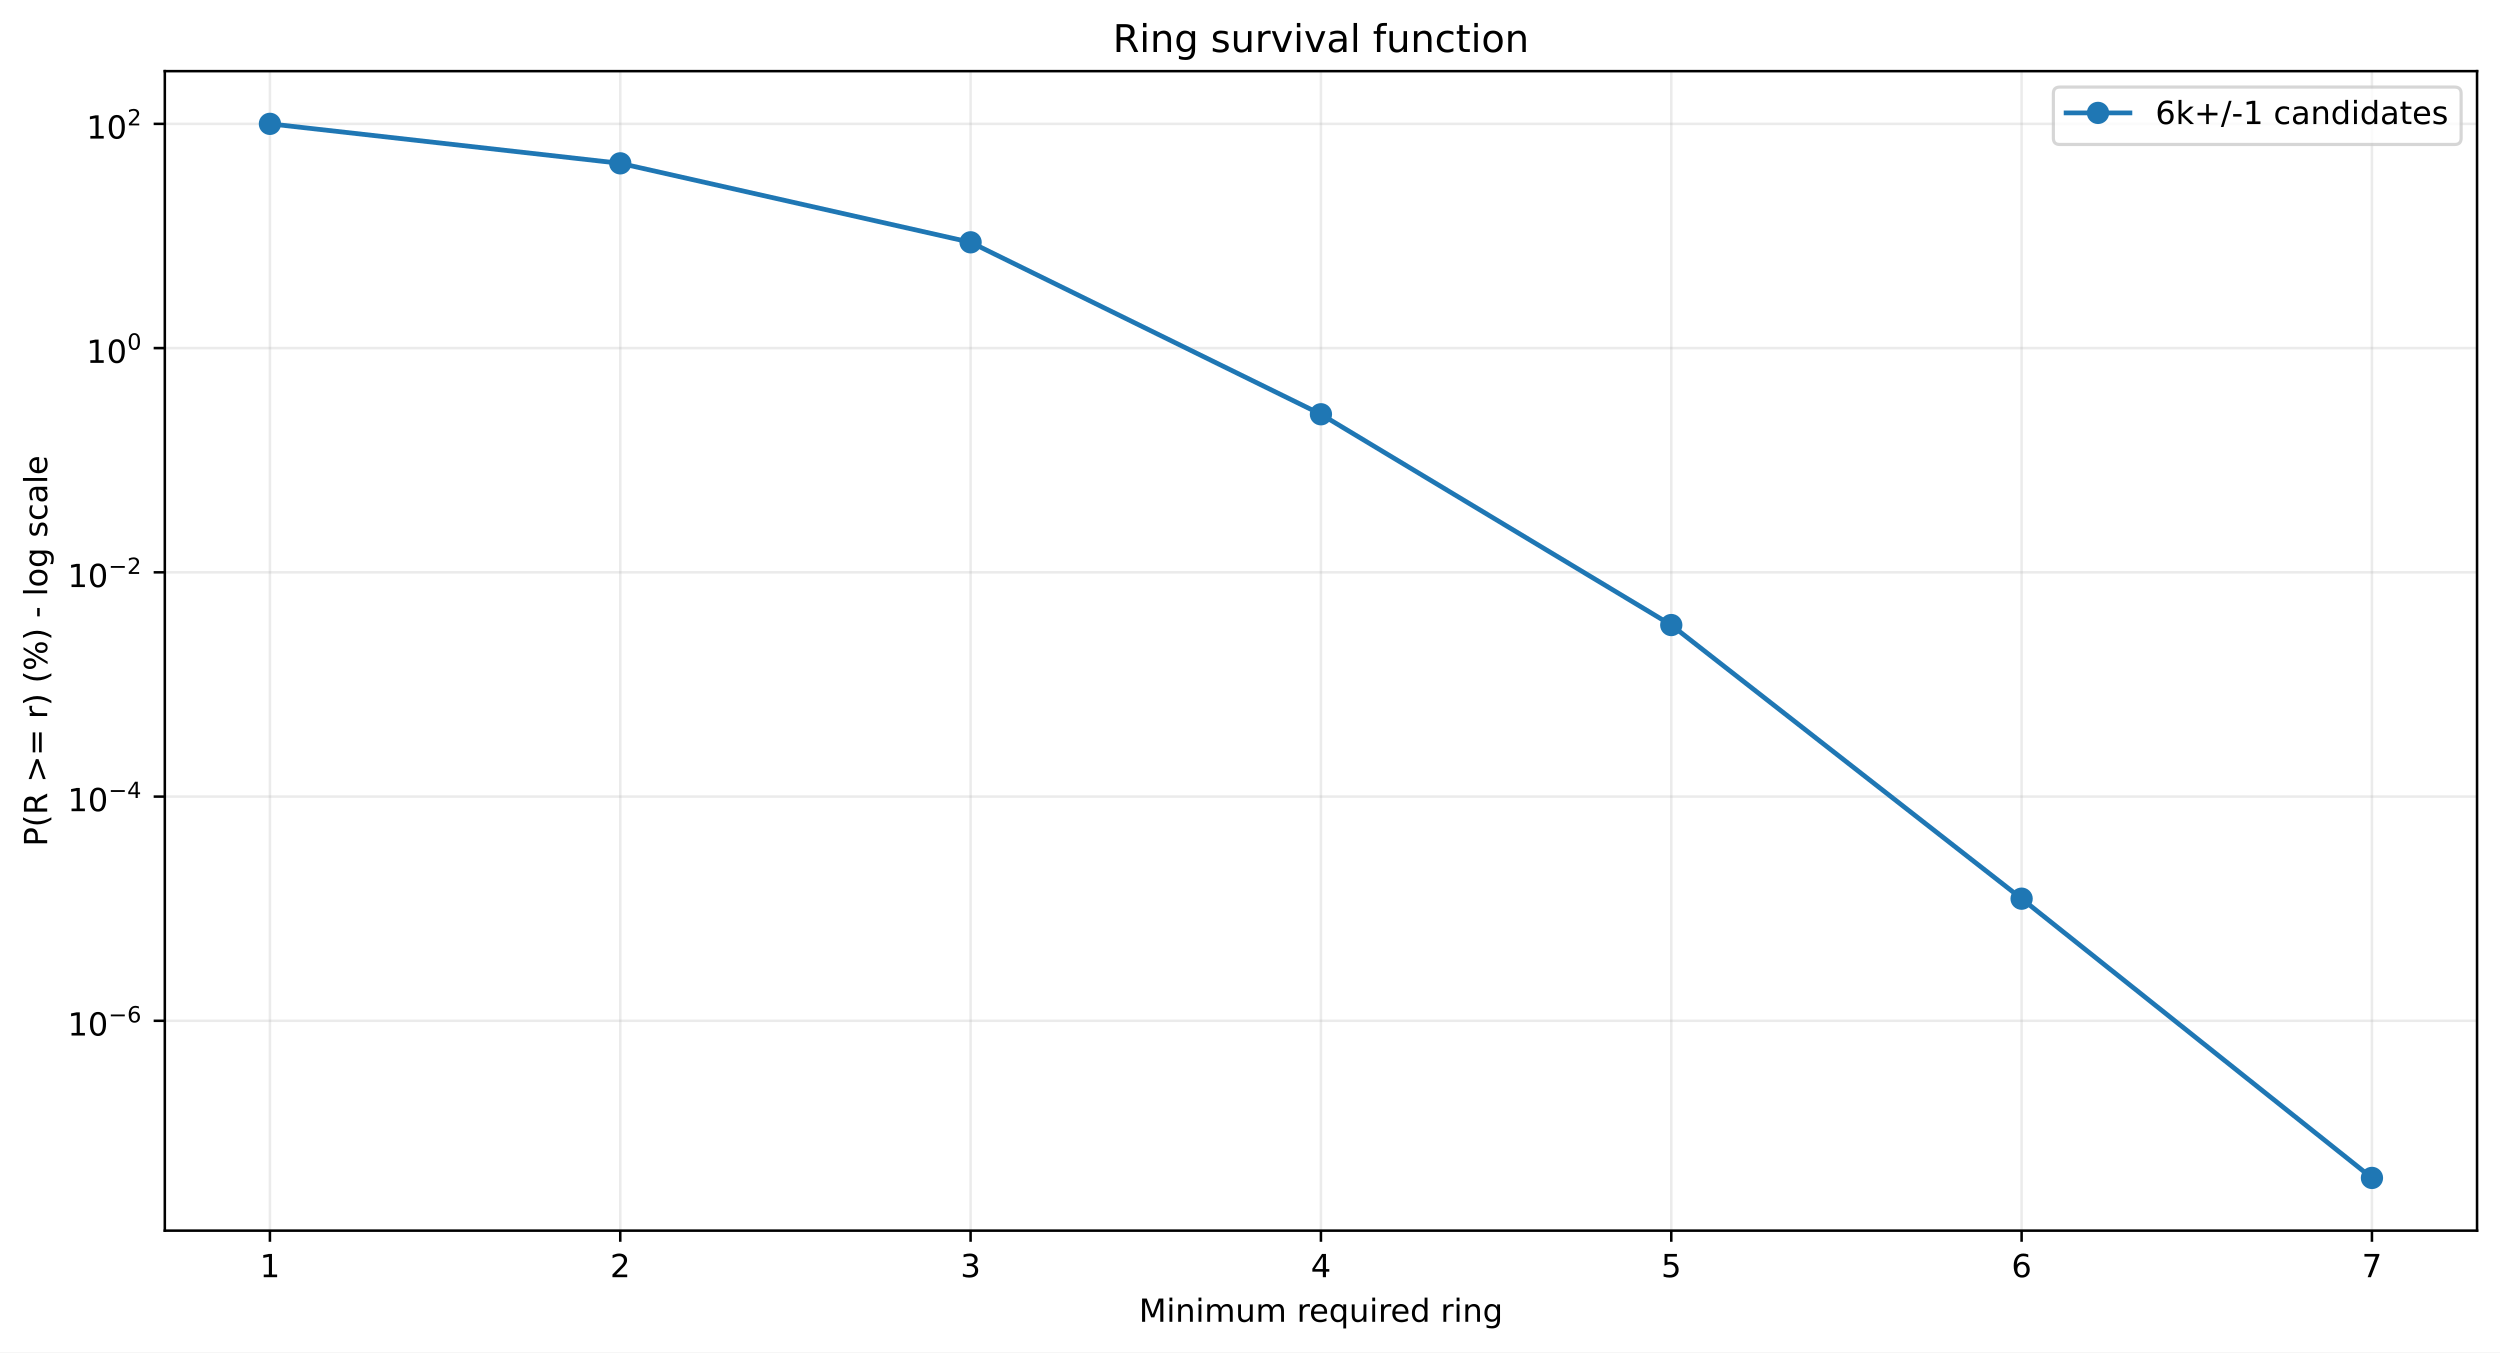
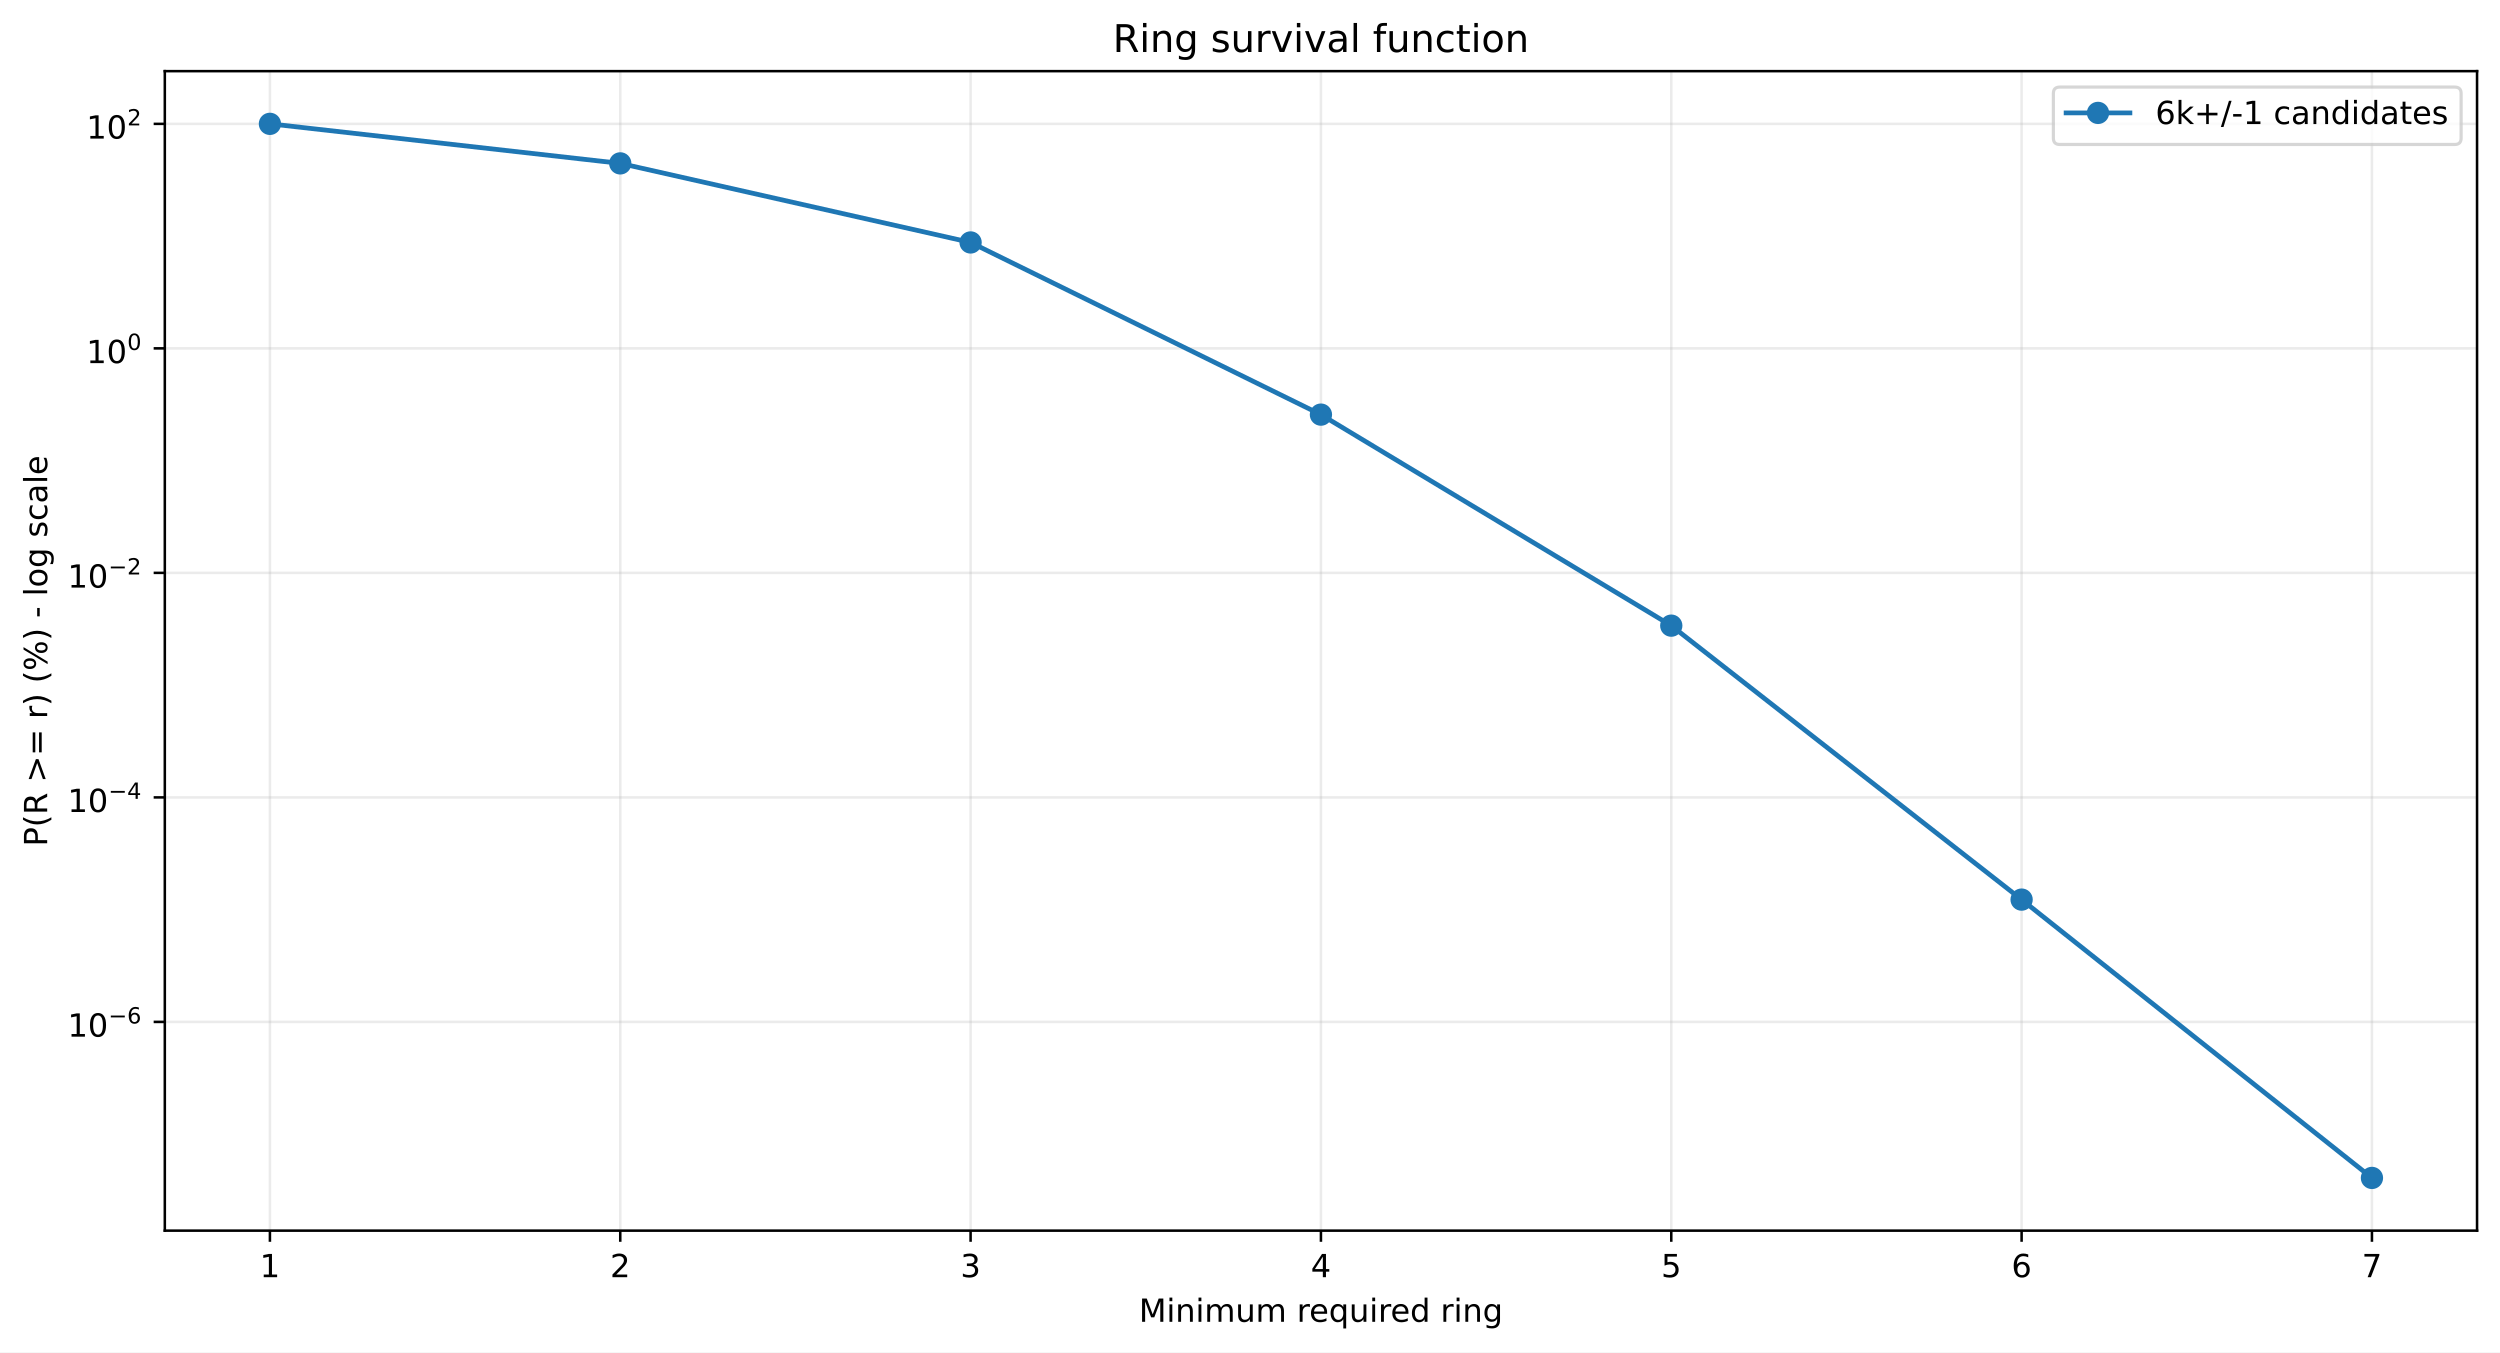
<svg xmlns="http://www.w3.org/2000/svg" xmlns:xlink="http://www.w3.org/1999/xlink" width="784.218pt" height="424.237pt" viewBox="0 0 784.218 424.237" version="1.1">
  <defs>
    <style type="text/css">*{stroke-linejoin: round; stroke-linecap: butt}</style>
  </defs>
  <g id="figure_1">
    <g id="patch_1">
      <path d="M 0 424.237  L 784.218 424.237  L 784.218 0  L 0 0  z " style="fill: #ffffff" />
    </g>
    <g id="axes_1">
      <g id="patch_2">
        <path d="M 51.701 386.036  L 777.018 386.036  L 777.018 22.318  L 51.701 22.318  z " style="fill: #ffffff" />
      </g>
      <g id="matplotlib.axis_1">
        <g id="xtick_1">
          <g id="line2d_1">
-             <path d="M 84.67 386.036  L 84.67 22.318  " clip-path="url(#p2755d43954)" style="fill: none; stroke: #b0b0b0; stroke-opacity: 0.25; stroke-width: 0.8; stroke-linecap: square" />
+             <path d="M 84.67 386.036  L 84.67 22.318  " clip-path="url(#pc554269f88)" style="fill: none; stroke: #b0b0b0; stroke-opacity: 0.25; stroke-width: 0.8; stroke-linecap: square" />
          </g>
          <g id="line2d_2">
            <defs>
-               <path id="m2153245a3e" d="M 0 0  L 0 3.5  " style="stroke: #000000; stroke-width: 0.8" />
+               <path id="md301ed589c" d="M 0 0  L 0 3.5  " style="stroke: #000000; stroke-width: 0.8" />
            </defs>
            <g>
-               <use xlink:href="#m2153245a3e" x="84.67" y="386.036" style="stroke: #000000; stroke-width: 0.8" />
+               <use xlink:href="#md301ed589c" x="84.67" y="386.036" style="stroke: #000000; stroke-width: 0.8" />
            </g>
          </g>
          <g id="text_1">
            <g transform="translate(81.48852 400.6334) scale(0.1 -0.1)">
              <defs>
                <path id="DejaVuSans-14" d="M 794 531  L 1825 531  L 1825 4091  L 703 3866  L 703 4441  L 1819 4666  L 2450 4666  L 2450 531  L 3481 531  L 3481 0  L 794 0  L 794 531  z " transform="scale(0.015625)" />
              </defs>
              <use xlink:href="#DejaVuSans-14" />
            </g>
          </g>
        </g>
        <g id="xtick_2">
          <g id="line2d_3">
-             <path d="M 194.566 386.036  L 194.566 22.318  " clip-path="url(#p2755d43954)" style="fill: none; stroke: #b0b0b0; stroke-opacity: 0.25; stroke-width: 0.8; stroke-linecap: square" />
+             <path d="M 194.566 386.036  L 194.566 22.318  " clip-path="url(#pc554269f88)" style="fill: none; stroke: #b0b0b0; stroke-opacity: 0.25; stroke-width: 0.8; stroke-linecap: square" />
          </g>
          <g id="line2d_4">
            <g>
-               <use xlink:href="#m2153245a3e" x="194.566" y="386.036" style="stroke: #000000; stroke-width: 0.8" />
+               <use xlink:href="#md301ed589c" x="194.566" y="386.036" style="stroke: #000000; stroke-width: 0.8" />
            </g>
          </g>
          <g id="text_2">
            <g transform="translate(191.3851 400.6334) scale(0.1 -0.1)">
              <defs>
                <path id="DejaVuSans-15" d="M 1228 531  L 3431 531  L 3431 0  L 469 0  L 469 531  Q 828 903 1448 1529  Q 2069 2156 2228 2338  Q 2531 2678 2651 2914  Q 2772 3150 2772 3378  Q 2772 3750 2511 3984  Q 2250 4219 1831 4219  Q 1534 4219 1204 4116  Q 875 4013 500 3803  L 500 4441  Q 881 4594 1212 4672  Q 1544 4750 1819 4750  Q 2544 4750 2975 4387  Q 3406 4025 3406 3419  Q 3406 3131 3298 2873  Q 3191 2616 2906 2266  Q 2828 2175 2409 1742  Q 1991 1309 1228 531  z " transform="scale(0.015625)" />
              </defs>
              <use xlink:href="#DejaVuSans-15" />
            </g>
          </g>
        </g>
        <g id="xtick_3">
          <g id="line2d_5">
-             <path d="M 304.463 386.036  L 304.463 22.318  " clip-path="url(#p2755d43954)" style="fill: none; stroke: #b0b0b0; stroke-opacity: 0.25; stroke-width: 0.8; stroke-linecap: square" />
+             <path d="M 304.463 386.036  L 304.463 22.318  " clip-path="url(#pc554269f88)" style="fill: none; stroke: #b0b0b0; stroke-opacity: 0.25; stroke-width: 0.8; stroke-linecap: square" />
          </g>
          <g id="line2d_6">
            <g>
-               <use xlink:href="#m2153245a3e" x="304.463" y="386.036" style="stroke: #000000; stroke-width: 0.8" />
+               <use xlink:href="#md301ed589c" x="304.463" y="386.036" style="stroke: #000000; stroke-width: 0.8" />
            </g>
          </g>
          <g id="text_3">
            <g transform="translate(301.2817 400.6334) scale(0.1 -0.1)">
              <defs>
                <path id="DejaVuSans-16" d="M 2597 2516  Q 3050 2419 3304 2112  Q 3559 1806 3559 1356  Q 3559 666 3084 287  Q 2609 -91 1734 -91  Q 1441 -91 1130 -33  Q 819 25 488 141  L 488 750  Q 750 597 1062 519  Q 1375 441 1716 441  Q 2309 441 2620 675  Q 2931 909 2931 1356  Q 2931 1769 2642 2001  Q 2353 2234 1838 2234  L 1294 2234  L 1294 2753  L 1863 2753  Q 2328 2753 2575 2939  Q 2822 3125 2822 3475  Q 2822 3834 2567 4026  Q 2313 4219 1838 4219  Q 1578 4219 1281 4162  Q 984 4106 628 3988  L 628 4550  Q 988 4650 1302 4700  Q 1616 4750 1894 4750  Q 2613 4750 3031 4423  Q 3450 4097 3450 3541  Q 3450 3153 3228 2886  Q 3006 2619 2597 2516  z " transform="scale(0.015625)" />
              </defs>
              <use xlink:href="#DejaVuSans-16" />
            </g>
          </g>
        </g>
        <g id="xtick_4">
          <g id="line2d_7">
-             <path d="M 414.36 386.036  L 414.36 22.318  " clip-path="url(#p2755d43954)" style="fill: none; stroke: #b0b0b0; stroke-opacity: 0.25; stroke-width: 0.8; stroke-linecap: square" />
+             <path d="M 414.36 386.036  L 414.36 22.318  " clip-path="url(#pc554269f88)" style="fill: none; stroke: #b0b0b0; stroke-opacity: 0.25; stroke-width: 0.8; stroke-linecap: square" />
          </g>
          <g id="line2d_8">
            <g>
-               <use xlink:href="#m2153245a3e" x="414.36" y="386.036" style="stroke: #000000; stroke-width: 0.8" />
+               <use xlink:href="#md301ed589c" x="414.36" y="386.036" style="stroke: #000000; stroke-width: 0.8" />
            </g>
          </g>
          <g id="text_4">
            <g transform="translate(411.1784 400.6334) scale(0.1 -0.1)">
              <defs>
                <path id="DejaVuSans-17" d="M 2419 4116  L 825 1625  L 2419 1625  L 2419 4116  z M 2253 4666  L 3047 4666  L 3047 1625  L 3713 1625  L 3713 1100  L 3047 1100  L 3047 0  L 2419 0  L 2419 1100  L 313 1100  L 313 1709  L 2253 4666  z " transform="scale(0.015625)" />
              </defs>
              <use xlink:href="#DejaVuSans-17" />
            </g>
          </g>
        </g>
        <g id="xtick_5">
          <g id="line2d_9">
-             <path d="M 524.256 386.036  L 524.256 22.318  " clip-path="url(#p2755d43954)" style="fill: none; stroke: #b0b0b0; stroke-opacity: 0.25; stroke-width: 0.8; stroke-linecap: square" />
+             <path d="M 524.256 386.036  L 524.256 22.318  " clip-path="url(#pc554269f88)" style="fill: none; stroke: #b0b0b0; stroke-opacity: 0.25; stroke-width: 0.8; stroke-linecap: square" />
          </g>
          <g id="line2d_10">
            <g>
-               <use xlink:href="#m2153245a3e" x="524.256" y="386.036" style="stroke: #000000; stroke-width: 0.8" />
+               <use xlink:href="#md301ed589c" x="524.256" y="386.036" style="stroke: #000000; stroke-width: 0.8" />
            </g>
          </g>
          <g id="text_5">
            <g transform="translate(521.075 400.6334) scale(0.1 -0.1)">
              <defs>
                <path id="DejaVuSans-18" d="M 691 4666  L 3169 4666  L 3169 4134  L 1269 4134  L 1269 2991  Q 1406 3038 1543 3061  Q 1681 3084 1819 3084  Q 2600 3084 3056 2656  Q 3513 2228 3513 1497  Q 3513 744 3044 326  Q 2575 -91 1722 -91  Q 1428 -91 1123 -41  Q 819 9 494 109  L 494 744  Q 775 591 1075 516  Q 1375 441 1709 441  Q 2250 441 2565 725  Q 2881 1009 2881 1497  Q 2881 1984 2565 2268  Q 2250 2553 1709 2553  Q 1456 2553 1204 2497  Q 953 2441 691 2322  L 691 4666  z " transform="scale(0.015625)" />
              </defs>
              <use xlink:href="#DejaVuSans-18" />
            </g>
          </g>
        </g>
        <g id="xtick_6">
          <g id="line2d_11">
-             <path d="M 634.153 386.036  L 634.153 22.318  " clip-path="url(#p2755d43954)" style="fill: none; stroke: #b0b0b0; stroke-opacity: 0.25; stroke-width: 0.8; stroke-linecap: square" />
+             <path d="M 634.153 386.036  L 634.153 22.318  " clip-path="url(#pc554269f88)" style="fill: none; stroke: #b0b0b0; stroke-opacity: 0.25; stroke-width: 0.8; stroke-linecap: square" />
          </g>
          <g id="line2d_12">
            <g>
-               <use xlink:href="#m2153245a3e" x="634.153" y="386.036" style="stroke: #000000; stroke-width: 0.8" />
+               <use xlink:href="#md301ed589c" x="634.153" y="386.036" style="stroke: #000000; stroke-width: 0.8" />
            </g>
          </g>
          <g id="text_6">
            <g transform="translate(630.9716 400.6334) scale(0.1 -0.1)">
              <defs>
                <path id="DejaVuSans-19" d="M 2113 2584  Q 1688 2584 1439 2293  Q 1191 2003 1191 1497  Q 1191 994 1439 701  Q 1688 409 2113 409  Q 2538 409 2786 701  Q 3034 994 3034 1497  Q 3034 2003 2786 2293  Q 2538 2584 2113 2584  z M 3366 4563  L 3366 3988  Q 3128 4100 2886 4159  Q 2644 4219 2406 4219  Q 1781 4219 1451 3797  Q 1122 3375 1075 2522  Q 1259 2794 1537 2939  Q 1816 3084 2150 3084  Q 2853 3084 3261 2657  Q 3669 2231 3669 1497  Q 3669 778 3244 343  Q 2819 -91 2113 -91  Q 1303 -91 875 529  Q 447 1150 447 2328  Q 447 3434 972 4092  Q 1497 4750 2381 4750  Q 2619 4750 2861 4703  Q 3103 4656 3366 4563  z " transform="scale(0.015625)" />
              </defs>
              <use xlink:href="#DejaVuSans-19" />
            </g>
          </g>
        </g>
        <g id="xtick_7">
          <g id="line2d_13">
-             <path d="M 744.049 386.036  L 744.049 22.318  " clip-path="url(#p2755d43954)" style="fill: none; stroke: #b0b0b0; stroke-opacity: 0.25; stroke-width: 0.8; stroke-linecap: square" />
+             <path d="M 744.049 386.036  L 744.049 22.318  " clip-path="url(#pc554269f88)" style="fill: none; stroke: #b0b0b0; stroke-opacity: 0.25; stroke-width: 0.8; stroke-linecap: square" />
          </g>
          <g id="line2d_14">
            <g>
-               <use xlink:href="#m2153245a3e" x="744.049" y="386.036" style="stroke: #000000; stroke-width: 0.8" />
+               <use xlink:href="#md301ed589c" x="744.049" y="386.036" style="stroke: #000000; stroke-width: 0.8" />
            </g>
          </g>
          <g id="text_7">
            <g transform="translate(740.8682 400.6334) scale(0.1 -0.1)">
              <defs>
                <path id="DejaVuSans-1a" d="M 525 4666  L 3525 4666  L 3525 4397  L 1831 0  L 1172 0  L 2766 4134  L 525 4134  L 525 4666  z " transform="scale(0.015625)" />
              </defs>
              <use xlink:href="#DejaVuSans-1a" />
            </g>
          </g>
        </g>
        <g id="text_8">
          <g transform="translate(357.2737 414.6342) scale(0.1 -0.1)">
            <defs>
              <path id="DejaVuSans-30" d="M 628 4666  L 1569 4666  L 2759 1491  L 3956 4666  L 4897 4666  L 4897 0  L 4281 0  L 4281 4097  L 3078 897  L 2444 897  L 1241 4097  L 1241 0  L 628 0  L 628 4666  z " transform="scale(0.015625)" />
              <path id="DejaVuSans-4c" d="M 603 3500  L 1178 3500  L 1178 0  L 603 0  L 603 3500  z M 603 4863  L 1178 4863  L 1178 4134  L 603 4134  L 603 4863  z " transform="scale(0.015625)" />
              <path id="DejaVuSans-51" d="M 3513 2113  L 3513 0  L 2938 0  L 2938 2094  Q 2938 2591 2744 2837  Q 2550 3084 2163 3084  Q 1697 3084 1428 2787  Q 1159 2491 1159 1978  L 1159 0  L 581 0  L 581 3500  L 1159 3500  L 1159 2956  Q 1366 3272 1645 3428  Q 1925 3584 2291 3584  Q 2894 3584 3203 3211  Q 3513 2838 3513 2113  z " transform="scale(0.015625)" />
              <path id="DejaVuSans-50" d="M 3328 2828  Q 3544 3216 3844 3400  Q 4144 3584 4550 3584  Q 5097 3584 5394 3201  Q 5691 2819 5691 2113  L 5691 0  L 5113 0  L 5113 2094  Q 5113 2597 4934 2840  Q 4756 3084 4391 3084  Q 3944 3084 3684 2787  Q 3425 2491 3425 1978  L 3425 0  L 2847 0  L 2847 2094  Q 2847 2600 2669 2842  Q 2491 3084 2119 3084  Q 1678 3084 1418 2786  Q 1159 2488 1159 1978  L 1159 0  L 581 0  L 581 3500  L 1159 3500  L 1159 2956  Q 1356 3278 1631 3431  Q 1906 3584 2284 3584  Q 2666 3584 2933 3390  Q 3200 3197 3328 2828  z " transform="scale(0.015625)" />
              <path id="DejaVuSans-58" d="M 544 1381  L 544 3500  L 1119 3500  L 1119 1403  Q 1119 906 1312 657  Q 1506 409 1894 409  Q 2359 409 2629 706  Q 2900 1003 2900 1516  L 2900 3500  L 3475 3500  L 3475 0  L 2900 0  L 2900 538  Q 2691 219 2414 64  Q 2138 -91 1772 -91  Q 1169 -91 856 284  Q 544 659 544 1381  z M 1991 3584  L 1991 3584  z " transform="scale(0.015625)" />
              <path id="DejaVuSans-3" transform="scale(0.015625)" />
              <path id="DejaVuSans-55" d="M 2631 2963  Q 2534 3019 2420 3045  Q 2306 3072 2169 3072  Q 1681 3072 1420 2755  Q 1159 2438 1159 1844  L 1159 0  L 581 0  L 581 3500  L 1159 3500  L 1159 2956  Q 1341 3275 1631 3429  Q 1922 3584 2338 3584  Q 2397 3584 2469 3576  Q 2541 3569 2628 3553  L 2631 2963  z " transform="scale(0.015625)" />
              <path id="DejaVuSans-48" d="M 3597 1894  L 3597 1613  L 953 1613  Q 991 1019 1311 708  Q 1631 397 2203 397  Q 2534 397 2845 478  Q 3156 559 3463 722  L 3463 178  Q 3153 47 2828 -22  Q 2503 -91 2169 -91  Q 1331 -91 842 396  Q 353 884 353 1716  Q 353 2575 817 3079  Q 1281 3584 2069 3584  Q 2775 3584 3186 3129  Q 3597 2675 3597 1894  z M 3022 2063  Q 3016 2534 2758 2815  Q 2500 3097 2075 3097  Q 1594 3097 1305 2825  Q 1016 2553 972 2059  L 3022 2063  z " transform="scale(0.015625)" />
              <path id="DejaVuSans-54" d="M 947 1747  Q 947 1113 1208 752  Q 1469 391 1925 391  Q 2381 391 2643 752  Q 2906 1113 2906 1747  Q 2906 2381 2643 2742  Q 2381 3103 1925 3103  Q 1469 3103 1208 2742  Q 947 2381 947 1747  z M 2906 525  Q 2725 213 2448 61  Q 2172 -91 1784 -91  Q 1150 -91 751 415  Q 353 922 353 1747  Q 353 2572 751 3078  Q 1150 3584 1784 3584  Q 2172 3584 2448 3432  Q 2725 3281 2906 2969  L 2906 3500  L 3481 3500  L 3481 -1331  L 2906 -1331  L 2906 525  z " transform="scale(0.015625)" />
              <path id="DejaVuSans-47" d="M 2906 2969  L 2906 4863  L 3481 4863  L 3481 0  L 2906 0  L 2906 525  Q 2725 213 2448 61  Q 2172 -91 1784 -91  Q 1150 -91 751 415  Q 353 922 353 1747  Q 353 2572 751 3078  Q 1150 3584 1784 3584  Q 2172 3584 2448 3432  Q 2725 3281 2906 2969  z M 947 1747  Q 947 1113 1208 752  Q 1469 391 1925 391  Q 2381 391 2643 752  Q 2906 1113 2906 1747  Q 2906 2381 2643 2742  Q 2381 3103 1925 3103  Q 1469 3103 1208 2742  Q 947 2381 947 1747  z " transform="scale(0.015625)" />
              <path id="DejaVuSans-4a" d="M 2906 1791  Q 2906 2416 2648 2759  Q 2391 3103 1925 3103  Q 1463 3103 1205 2759  Q 947 2416 947 1791  Q 947 1169 1205 825  Q 1463 481 1925 481  Q 2391 481 2648 825  Q 2906 1169 2906 1791  z M 3481 434  Q 3481 -459 3084 -895  Q 2688 -1331 1869 -1331  Q 1566 -1331 1297 -1286  Q 1028 -1241 775 -1147  L 775 -588  Q 1028 -725 1275 -790  Q 1522 -856 1778 -856  Q 2344 -856 2625 -561  Q 2906 -266 2906 331  L 2906 616  Q 2728 306 2450 153  Q 2172 0 1784 0  Q 1141 0 747 490  Q 353 981 353 1791  Q 353 2603 747 3093  Q 1141 3584 1784 3584  Q 2172 3584 2450 3431  Q 2728 3278 2906 2969  L 2906 3500  L 3481 3500  L 3481 434  z " transform="scale(0.015625)" />
            </defs>
            <use xlink:href="#DejaVuSans-30" />
            <use xlink:href="#DejaVuSans-4c" transform="translate(86.28125 0)" />
            <use xlink:href="#DejaVuSans-51" transform="translate(114.0625 0)" />
            <use xlink:href="#DejaVuSans-4c" transform="translate(177.4375 0)" />
            <use xlink:href="#DejaVuSans-50" transform="translate(205.2188 0)" />
            <use xlink:href="#DejaVuSans-58" transform="translate(302.625 0)" />
            <use xlink:href="#DejaVuSans-50" transform="translate(366 0)" />
            <use xlink:href="#DejaVuSans-3" transform="translate(463.4062 0)" />
            <use xlink:href="#DejaVuSans-55" transform="translate(495.1875 0)" />
            <use xlink:href="#DejaVuSans-48" transform="translate(534.0938 0)" />
            <use xlink:href="#DejaVuSans-54" transform="translate(595.625 0)" />
            <use xlink:href="#DejaVuSans-58" transform="translate(659.1094 0)" />
            <use xlink:href="#DejaVuSans-4c" transform="translate(722.4844 0)" />
            <use xlink:href="#DejaVuSans-55" transform="translate(750.2656 0)" />
            <use xlink:href="#DejaVuSans-48" transform="translate(789.1719 0)" />
            <use xlink:href="#DejaVuSans-47" transform="translate(850.7031 0)" />
            <use xlink:href="#DejaVuSans-3" transform="translate(914.1875 0)" />
            <use xlink:href="#DejaVuSans-55" transform="translate(945.9688 0)" />
            <use xlink:href="#DejaVuSans-4c" transform="translate(987.0781 0)" />
            <use xlink:href="#DejaVuSans-51" transform="translate(1014.859 0)" />
            <use xlink:href="#DejaVuSans-4a" transform="translate(1078.234 0)" />
          </g>
        </g>
      </g>
      <g id="matplotlib.axis_2">
        <g id="ytick_1">
          <g id="line2d_15">
-             <path d="M 51.701 320.219  L 777.018 320.219  " clip-path="url(#p2755d43954)" style="fill: none; stroke: #b0b0b0; stroke-opacity: 0.25; stroke-width: 0.8; stroke-linecap: square" />
+             <path d="M 51.701 320.558  L 777.018 320.558  " clip-path="url(#pc554269f88)" style="fill: none; stroke: #b0b0b0; stroke-opacity: 0.25; stroke-width: 0.8; stroke-linecap: square" />
          </g>
          <g id="line2d_16">
            <defs>
-               <path id="ma8ad9f2963" d="M 0 0  L -3.5 0  " style="stroke: #000000; stroke-width: 0.8" />
+               <path id="m5e83743af1" d="M 0 0  L -3.5 0  " style="stroke: #000000; stroke-width: 0.8" />
            </defs>
            <g>
-               <use xlink:href="#ma8ad9f2963" x="51.701" y="320.219" style="stroke: #000000; stroke-width: 0.8" />
+               <use xlink:href="#m5e83743af1" x="51.701" y="320.558" style="stroke: #000000; stroke-width: 0.8" />
            </g>
          </g>
          <g id="text_9">
-             <g transform="translate(21.20078 324.9191) scale(0.1 -0.1)">
+             <g transform="translate(21.20078 325.2577) scale(0.1 -0.1)">
              <defs>
                <path id="DejaVuSans-13" d="M 2034 4250  Q 1547 4250 1301 3770  Q 1056 3291 1056 2328  Q 1056 1369 1301 889  Q 1547 409 2034 409  Q 2525 409 2770 889  Q 3016 1369 3016 2328  Q 3016 3291 2770 3770  Q 2525 4250 2034 4250  z M 2034 4750  Q 2819 4750 3233 4129  Q 3647 3509 3647 2328  Q 3647 1150 3233 529  Q 2819 -91 2034 -91  Q 1250 -91 836 529  Q 422 1150 422 2328  Q 422 3509 836 4129  Q 1250 4750 2034 4750  z " transform="scale(0.015625)" />
                <path id="DejaVuSans-c9c" d="M 678 2272  L 4684 2272  L 4684 1741  L 678 1741  L 678 2272  z " transform="scale(0.015625)" />
              </defs>
              <use xlink:href="#DejaVuSans-14" transform="translate(0 0.746875)" />
              <use xlink:href="#DejaVuSans-13" transform="translate(63.62305 0.746875)" />
              <use xlink:href="#DejaVuSans-c9c" transform="translate(128.2031 42.04688) scale(0.7)" />
              <use xlink:href="#DejaVuSans-19" transform="translate(186.8555 42.04688) scale(0.7)" />
            </g>
          </g>
        </g>
        <g id="ytick_2">
          <g id="line2d_17">
-             <path d="M 51.701 249.877  L 777.018 249.877  " clip-path="url(#p2755d43954)" style="fill: none; stroke: #b0b0b0; stroke-opacity: 0.25; stroke-width: 0.8; stroke-linecap: square" />
+             <path d="M 51.701 250.131  L 777.018 250.131  " clip-path="url(#pc554269f88)" style="fill: none; stroke: #b0b0b0; stroke-opacity: 0.25; stroke-width: 0.8; stroke-linecap: square" />
          </g>
          <g id="line2d_18">
            <g>
-               <use xlink:href="#ma8ad9f2963" x="51.701" y="249.877" style="stroke: #000000; stroke-width: 0.8" />
+               <use xlink:href="#m5e83743af1" x="51.701" y="250.131" style="stroke: #000000; stroke-width: 0.8" />
            </g>
          </g>
          <g id="text_10">
-             <g transform="translate(21.20078 254.527) scale(0.1 -0.1)">
+             <g transform="translate(21.20078 254.7809) scale(0.1 -0.1)">
              <use xlink:href="#DejaVuSans-14" transform="translate(0 0.665625)" />
              <use xlink:href="#DejaVuSans-13" transform="translate(63.62305 0.665625)" />
              <use xlink:href="#DejaVuSans-c9c" transform="translate(128.2031 41.96563) scale(0.7)" />
              <use xlink:href="#DejaVuSans-17" transform="translate(186.8555 41.96563) scale(0.7)" />
            </g>
          </g>
        </g>
        <g id="ytick_3">
          <g id="line2d_19">
-             <path d="M 51.701 179.535  L 777.018 179.535  " clip-path="url(#p2755d43954)" style="fill: none; stroke: #b0b0b0; stroke-opacity: 0.25; stroke-width: 0.8; stroke-linecap: square" />
+             <path d="M 51.701 179.704  L 777.018 179.704  " clip-path="url(#pc554269f88)" style="fill: none; stroke: #b0b0b0; stroke-opacity: 0.25; stroke-width: 0.8; stroke-linecap: square" />
          </g>
          <g id="line2d_20">
            <g>
-               <use xlink:href="#ma8ad9f2963" x="51.701" y="179.535" style="stroke: #000000; stroke-width: 0.8" />
+               <use xlink:href="#m5e83743af1" x="51.701" y="179.704" style="stroke: #000000; stroke-width: 0.8" />
            </g>
          </g>
          <g id="text_11">
-             <g transform="translate(21.20078 184.2349) scale(0.1 -0.1)">
+             <g transform="translate(21.20078 184.4042) scale(0.1 -0.1)">
              <use xlink:href="#DejaVuSans-14" transform="translate(0 0.746875)" />
              <use xlink:href="#DejaVuSans-13" transform="translate(63.62305 0.746875)" />
              <use xlink:href="#DejaVuSans-c9c" transform="translate(128.2031 42.04688) scale(0.7)" />
              <use xlink:href="#DejaVuSans-15" transform="translate(186.8555 42.04688) scale(0.7)" />
            </g>
          </g>
        </g>
        <g id="ytick_4">
          <g id="line2d_21">
-             <path d="M 51.701 109.193  L 777.018 109.193  " clip-path="url(#p2755d43954)" style="fill: none; stroke: #b0b0b0; stroke-opacity: 0.25; stroke-width: 0.8; stroke-linecap: square" />
+             <path d="M 51.701 109.277  L 777.018 109.277  " clip-path="url(#pc554269f88)" style="fill: none; stroke: #b0b0b0; stroke-opacity: 0.25; stroke-width: 0.8; stroke-linecap: square" />
          </g>
          <g id="line2d_22">
            <g>
-               <use xlink:href="#ma8ad9f2963" x="51.701" y="109.193" style="stroke: #000000; stroke-width: 0.8" />
+               <use xlink:href="#m5e83743af1" x="51.701" y="109.277" style="stroke: #000000; stroke-width: 0.8" />
            </g>
          </g>
          <g id="text_12">
-             <g transform="translate(27.10078 113.8928) scale(0.1 -0.1)">
+             <g transform="translate(27.10078 113.9775) scale(0.1 -0.1)">
              <use xlink:href="#DejaVuSans-14" transform="translate(0 0.746875)" />
              <use xlink:href="#DejaVuSans-13" transform="translate(63.62305 0.746875)" />
              <use xlink:href="#DejaVuSans-13" transform="translate(128.2031 42.04688) scale(0.7)" />
            </g>
          </g>
        </g>
        <g id="ytick_5">
          <g id="line2d_23">
-             <path d="M 51.701 38.851  L 777.018 38.851  " clip-path="url(#p2755d43954)" style="fill: none; stroke: #b0b0b0; stroke-opacity: 0.25; stroke-width: 0.8; stroke-linecap: square" />
+             <path d="M 51.701 38.851  L 777.018 38.851  " clip-path="url(#pc554269f88)" style="fill: none; stroke: #b0b0b0; stroke-opacity: 0.25; stroke-width: 0.8; stroke-linecap: square" />
          </g>
          <g id="line2d_24">
            <g>
-               <use xlink:href="#ma8ad9f2963" x="51.701" y="38.851" style="stroke: #000000; stroke-width: 0.8" />
+               <use xlink:href="#m5e83743af1" x="51.701" y="38.851" style="stroke: #000000; stroke-width: 0.8" />
            </g>
          </g>
          <g id="text_13">
            <g transform="translate(27.10078 43.55075) scale(0.1 -0.1)">
              <use xlink:href="#DejaVuSans-14" transform="translate(0 0.746875)" />
              <use xlink:href="#DejaVuSans-13" transform="translate(63.62305 0.746875)" />
              <use xlink:href="#DejaVuSans-15" transform="translate(128.2031 42.04688) scale(0.7)" />
            </g>
          </g>
        </g>
        <g id="text_14">
          <g transform="translate(14.79844 265.4996) rotate(-90) scale(0.1 -0.1)">
            <defs>
              <path id="DejaVuSans-33" d="M 1259 4147  L 1259 2394  L 2053 2394  Q 2494 2394 2734 2622  Q 2975 2850 2975 3272  Q 2975 3691 2734 3919  Q 2494 4147 2053 4147  L 1259 4147  z M 628 4666  L 2053 4666  Q 2838 4666 3239 4311  Q 3641 3956 3641 3272  Q 3641 2581 3239 2228  Q 2838 1875 2053 1875  L 1259 1875  L 1259 0  L 628 0  L 628 4666  z " transform="scale(0.015625)" />
              <path id="DejaVuSans-b" d="M 1984 4856  Q 1566 4138 1362 3434  Q 1159 2731 1159 2009  Q 1159 1288 1364 580  Q 1569 -128 1984 -844  L 1484 -844  Q 1016 -109 783 600  Q 550 1309 550 2009  Q 550 2706 781 3412  Q 1013 4119 1484 4856  L 1984 4856  z " transform="scale(0.015625)" />
              <path id="DejaVuSans-35" d="M 2841 2188  Q 3044 2119 3236 1894  Q 3428 1669 3622 1275  L 4263 0  L 3584 0  L 2988 1197  Q 2756 1666 2539 1819  Q 2322 1972 1947 1972  L 1259 1972  L 1259 0  L 628 0  L 628 4666  L 2053 4666  Q 2853 4666 3247 4331  Q 3641 3997 3641 3322  Q 3641 2881 3436 2590  Q 3231 2300 2841 2188  z M 1259 4147  L 1259 2491  L 2053 2491  Q 2509 2491 2742 2702  Q 2975 2913 2975 3322  Q 2975 3731 2742 3939  Q 2509 4147 2053 4147  L 1259 4147  z " transform="scale(0.015625)" />
              <path id="DejaVuSans-21" d="M 678 3150  L 678 3719  L 4684 2266  L 4684 1747  L 678 294  L 678 863  L 3897 2003  L 678 3150  z " transform="scale(0.015625)" />
              <path id="DejaVuSans-20" d="M 678 2906  L 4684 2906  L 4684 2381  L 678 2381  L 678 2906  z M 678 1631  L 4684 1631  L 4684 1100  L 678 1100  L 678 1631  z " transform="scale(0.015625)" />
              <path id="DejaVuSans-c" d="M 513 4856  L 1013 4856  Q 1481 4119 1714 3412  Q 1947 2706 1947 2009  Q 1947 1309 1714 600  Q 1481 -109 1013 -844  L 513 -844  Q 928 -128 1133 580  Q 1338 1288 1338 2009  Q 1338 2731 1133 3434  Q 928 4138 513 4856  z " transform="scale(0.015625)" />
              <path id="DejaVuSans-8" d="M 4653 2053  Q 4381 2053 4226 1822  Q 4072 1591 4072 1178  Q 4072 772 4226 539  Q 4381 306 4653 306  Q 4919 306 5073 539  Q 5228 772 5228 1178  Q 5228 1588 5073 1820  Q 4919 2053 4653 2053  z M 4653 2450  Q 5147 2450 5437 2106  Q 5728 1763 5728 1178  Q 5728 594 5436 251  Q 5144 -91 4653 -91  Q 4153 -91 3862 251  Q 3572 594 3572 1178  Q 3572 1766 3864 2108  Q 4156 2450 4653 2450  z M 1428 4353  Q 1159 4353 1004 4120  Q 850 3888 850 3481  Q 850 3069 1003 2837  Q 1156 2606 1428 2606  Q 1700 2606 1854 2837  Q 2009 3069 2009 3481  Q 2009 3884 1853 4118  Q 1697 4353 1428 4353  z M 4250 4750  L 4750 4750  L 1831 -91  L 1331 -91  L 4250 4750  z M 1428 4750  Q 1922 4750 2215 4408  Q 2509 4066 2509 3481  Q 2509 2891 2217 2550  Q 1925 2209 1428 2209  Q 931 2209 642 2551  Q 353 2894 353 3481  Q 353 4063 643 4406  Q 934 4750 1428 4750  z " transform="scale(0.015625)" />
              <path id="DejaVuSans-10" d="M 313 2009  L 1997 2009  L 1997 1497  L 313 1497  L 313 2009  z " transform="scale(0.015625)" />
              <path id="DejaVuSans-4f" d="M 603 4863  L 1178 4863  L 1178 0  L 603 0  L 603 4863  z " transform="scale(0.015625)" />
              <path id="DejaVuSans-52" d="M 1959 3097  Q 1497 3097 1228 2736  Q 959 2375 959 1747  Q 959 1119 1226 758  Q 1494 397 1959 397  Q 2419 397 2687 759  Q 2956 1122 2956 1747  Q 2956 2369 2687 2733  Q 2419 3097 1959 3097  z M 1959 3584  Q 2709 3584 3137 3096  Q 3566 2609 3566 1747  Q 3566 888 3137 398  Q 2709 -91 1959 -91  Q 1206 -91 779 398  Q 353 888 353 1747  Q 353 2609 779 3096  Q 1206 3584 1959 3584  z " transform="scale(0.015625)" />
              <path id="DejaVuSans-56" d="M 2834 3397  L 2834 2853  Q 2591 2978 2328 3040  Q 2066 3103 1784 3103  Q 1356 3103 1142 2972  Q 928 2841 928 2578  Q 928 2378 1081 2264  Q 1234 2150 1697 2047  L 1894 2003  Q 2506 1872 2764 1633  Q 3022 1394 3022 966  Q 3022 478 2636 193  Q 2250 -91 1575 -91  Q 1294 -91 989 -36  Q 684 19 347 128  L 347 722  Q 666 556 975 473  Q 1284 391 1588 391  Q 1994 391 2212 530  Q 2431 669 2431 922  Q 2431 1156 2273 1281  Q 2116 1406 1581 1522  L 1381 1569  Q 847 1681 609 1914  Q 372 2147 372 2553  Q 372 3047 722 3315  Q 1072 3584 1716 3584  Q 2034 3584 2315 3537  Q 2597 3491 2834 3397  z " transform="scale(0.015625)" />
              <path id="DejaVuSans-46" d="M 3122 3366  L 3122 2828  Q 2878 2963 2633 3030  Q 2388 3097 2138 3097  Q 1578 3097 1268 2742  Q 959 2388 959 1747  Q 959 1106 1268 751  Q 1578 397 2138 397  Q 2388 397 2633 464  Q 2878 531 3122 666  L 3122 134  Q 2881 22 2623 -34  Q 2366 -91 2075 -91  Q 1284 -91 818 406  Q 353 903 353 1747  Q 353 2603 823 3093  Q 1294 3584 2113 3584  Q 2378 3584 2631 3529  Q 2884 3475 3122 3366  z " transform="scale(0.015625)" />
              <path id="DejaVuSans-44" d="M 2194 1759  Q 1497 1759 1228 1600  Q 959 1441 959 1056  Q 959 750 1161 570  Q 1363 391 1709 391  Q 2188 391 2477 730  Q 2766 1069 2766 1631  L 2766 1759  L 2194 1759  z M 3341 1997  L 3341 0  L 2766 0  L 2766 531  Q 2569 213 2275 61  Q 1981 -91 1556 -91  Q 1019 -91 701 211  Q 384 513 384 1019  Q 384 1609 779 1909  Q 1175 2209 1959 2209  L 2766 2209  L 2766 2266  Q 2766 2663 2505 2880  Q 2244 3097 1772 3097  Q 1472 3097 1187 3025  Q 903 2953 641 2809  L 641 3341  Q 956 3463 1253 3523  Q 1550 3584 1831 3584  Q 2591 3584 2966 3190  Q 3341 2797 3341 1997  z " transform="scale(0.015625)" />
            </defs>
            <use xlink:href="#DejaVuSans-33" />
            <use xlink:href="#DejaVuSans-b" transform="translate(60.29688 0)" />
            <use xlink:href="#DejaVuSans-35" transform="translate(99.3125 0)" />
            <use xlink:href="#DejaVuSans-3" transform="translate(168.7969 0)" />
            <use xlink:href="#DejaVuSans-21" transform="translate(200.5781 0)" />
            <use xlink:href="#DejaVuSans-20" transform="translate(284.375 0)" />
            <use xlink:href="#DejaVuSans-3" transform="translate(368.1719 0)" />
            <use xlink:href="#DejaVuSans-55" transform="translate(399.9531 0)" />
            <use xlink:href="#DejaVuSans-c" transform="translate(441.0625 0)" />
            <use xlink:href="#DejaVuSans-3" transform="translate(480.0781 0)" />
            <use xlink:href="#DejaVuSans-b" transform="translate(511.8594 0)" />
            <use xlink:href="#DejaVuSans-8" transform="translate(550.875 0)" />
            <use xlink:href="#DejaVuSans-c" transform="translate(645.8906 0)" />
            <use xlink:href="#DejaVuSans-3" transform="translate(684.9062 0)" />
            <use xlink:href="#DejaVuSans-10" transform="translate(716.6875 0)" />
            <use xlink:href="#DejaVuSans-3" transform="translate(752.7656 0)" />
            <use xlink:href="#DejaVuSans-4f" transform="translate(784.5469 0)" />
            <use xlink:href="#DejaVuSans-52" transform="translate(812.3281 0)" />
            <use xlink:href="#DejaVuSans-4a" transform="translate(873.5156 0)" />
            <use xlink:href="#DejaVuSans-3" transform="translate(937 0)" />
            <use xlink:href="#DejaVuSans-56" transform="translate(968.7812 0)" />
            <use xlink:href="#DejaVuSans-46" transform="translate(1020.875 0)" />
            <use xlink:href="#DejaVuSans-44" transform="translate(1075.859 0)" />
            <use xlink:href="#DejaVuSans-4f" transform="translate(1137.141 0)" />
            <use xlink:href="#DejaVuSans-48" transform="translate(1164.922 0)" />
          </g>
        </g>
      </g>
      <g id="line2d_25">
-         <path d="M 84.67 38.851  L 194.566 51.237  L 304.463 76.011  L 414.36 129.952  L 524.256 196.07  L 634.153 281.906  L 744.049 369.503  " clip-path="url(#p2755d43954)" style="fill: none; stroke: #1f77b4; stroke-width: 1.5; stroke-linecap: square" />
+         <path d="M 84.67 38.851  L 194.566 51.252  L 304.463 76.055  L 414.36 130.062  L 524.256 196.259  L 634.153 282.196  L 744.049 369.503  " clip-path="url(#pc554269f88)" style="fill: none; stroke: #1f77b4; stroke-width: 1.5; stroke-linecap: square" />
        <defs>
-           <path id="m1f02b73b0f" d="M 0 3  C 0.796 3 1.559 2.684 2.121 2.121  C 2.684 1.559 3 0.796 3 0  C 3 -0.796 2.684 -1.559 2.121 -2.121  C 1.559 -2.684 0.796 -3 0 -3  C -0.796 -3 -1.559 -2.684 -2.121 -2.121  C -2.684 -1.559 -3 -0.796 -3 0  C -3 0.796 -2.684 1.559 -2.121 2.121  C -1.559 2.684 -0.796 3 0 3  z " style="stroke: #1f77b4" />
+           <path id="m584fe38875" d="M 0 3  C 0.796 3 1.559 2.684 2.121 2.121  C 2.684 1.559 3 0.796 3 0  C 3 -0.796 2.684 -1.559 2.121 -2.121  C 1.559 -2.684 0.796 -3 0 -3  C -0.796 -3 -1.559 -2.684 -2.121 -2.121  C -2.684 -1.559 -3 -0.796 -3 0  C -3 0.796 -2.684 1.559 -2.121 2.121  C -1.559 2.684 -0.796 3 0 3  z " style="stroke: #1f77b4" />
        </defs>
-         <g clip-path="url(#p2755d43954)">
-           <use xlink:href="#m1f02b73b0f" x="84.67" y="38.851" style="fill: #1f77b4; stroke: #1f77b4" />
-           <use xlink:href="#m1f02b73b0f" x="194.566" y="51.237" style="fill: #1f77b4; stroke: #1f77b4" />
-           <use xlink:href="#m1f02b73b0f" x="304.463" y="76.011" style="fill: #1f77b4; stroke: #1f77b4" />
-           <use xlink:href="#m1f02b73b0f" x="414.36" y="129.952" style="fill: #1f77b4; stroke: #1f77b4" />
-           <use xlink:href="#m1f02b73b0f" x="524.256" y="196.07" style="fill: #1f77b4; stroke: #1f77b4" />
-           <use xlink:href="#m1f02b73b0f" x="634.153" y="281.906" style="fill: #1f77b4; stroke: #1f77b4" />
-           <use xlink:href="#m1f02b73b0f" x="744.049" y="369.503" style="fill: #1f77b4; stroke: #1f77b4" />
+         <g clip-path="url(#pc554269f88)">
+           <use xlink:href="#m584fe38875" x="84.67" y="38.851" style="fill: #1f77b4; stroke: #1f77b4" />
+           <use xlink:href="#m584fe38875" x="194.566" y="51.252" style="fill: #1f77b4; stroke: #1f77b4" />
+           <use xlink:href="#m584fe38875" x="304.463" y="76.055" style="fill: #1f77b4; stroke: #1f77b4" />
+           <use xlink:href="#m584fe38875" x="414.36" y="130.062" style="fill: #1f77b4; stroke: #1f77b4" />
+           <use xlink:href="#m584fe38875" x="524.256" y="196.259" style="fill: #1f77b4; stroke: #1f77b4" />
+           <use xlink:href="#m584fe38875" x="634.153" y="282.196" style="fill: #1f77b4; stroke: #1f77b4" />
+           <use xlink:href="#m584fe38875" x="744.049" y="369.503" style="fill: #1f77b4; stroke: #1f77b4" />
        </g>
      </g>
      <g id="patch_3">
        <path d="M 51.701 386.036  L 51.701 22.318  " style="fill: none; stroke: #000000; stroke-width: 0.8; stroke-linejoin: miter; stroke-linecap: square" />
      </g>
      <g id="patch_4">
        <path d="M 777.018 386.036  L 777.018 22.318  " style="fill: none; stroke: #000000; stroke-width: 0.8; stroke-linejoin: miter; stroke-linecap: square" />
      </g>
      <g id="patch_5">
        <path d="M 51.701 386.036  L 777.018 386.036  " style="fill: none; stroke: #000000; stroke-width: 0.8; stroke-linejoin: miter; stroke-linecap: square" />
      </g>
      <g id="patch_6">
        <path d="M 51.701 22.318  L 777.018 22.318  " style="fill: none; stroke: #000000; stroke-width: 0.8; stroke-linejoin: miter; stroke-linecap: square" />
      </g>
      <g id="text_15">
        <g transform="translate(349.0815 16.31812) scale(0.12 -0.12)">
          <defs>
            <path id="DejaVuSans-59" d="M 191 3500  L 800 3500  L 1894 563  L 2988 3500  L 3597 3500  L 2284 0  L 1503 0  L 191 3500  z " transform="scale(0.015625)" />
            <path id="DejaVuSans-49" d="M 2375 4863  L 2375 4384  L 1825 4384  Q 1516 4384 1395 4259  Q 1275 4134 1275 3809  L 1275 3500  L 2222 3500  L 2222 3053  L 1275 3053  L 1275 0  L 697 0  L 697 3053  L 147 3053  L 147 3500  L 697 3500  L 697 3744  Q 697 4328 969 4595  Q 1241 4863 1831 4863  L 2375 4863  z " transform="scale(0.015625)" />
            <path id="DejaVuSans-57" d="M 1172 4494  L 1172 3500  L 2356 3500  L 2356 3053  L 1172 3053  L 1172 1153  Q 1172 725 1289 603  Q 1406 481 1766 481  L 2356 481  L 2356 0  L 1766 0  Q 1100 0 847 248  Q 594 497 594 1153  L 594 3053  L 172 3053  L 172 3500  L 594 3500  L 594 4494  L 1172 4494  z " transform="scale(0.015625)" />
          </defs>
          <use xlink:href="#DejaVuSans-35" />
          <use xlink:href="#DejaVuSans-4c" transform="translate(69.48438 0)" />
          <use xlink:href="#DejaVuSans-51" transform="translate(97.26562 0)" />
          <use xlink:href="#DejaVuSans-4a" transform="translate(160.6406 0)" />
          <use xlink:href="#DejaVuSans-3" transform="translate(224.125 0)" />
          <use xlink:href="#DejaVuSans-56" transform="translate(255.9062 0)" />
          <use xlink:href="#DejaVuSans-58" transform="translate(308 0)" />
          <use xlink:href="#DejaVuSans-55" transform="translate(371.375 0)" />
          <use xlink:href="#DejaVuSans-59" transform="translate(412.4844 0)" />
          <use xlink:href="#DejaVuSans-4c" transform="translate(471.6719 0)" />
          <use xlink:href="#DejaVuSans-59" transform="translate(499.4531 0)" />
          <use xlink:href="#DejaVuSans-44" transform="translate(558.6406 0)" />
          <use xlink:href="#DejaVuSans-4f" transform="translate(619.9219 0)" />
          <use xlink:href="#DejaVuSans-3" transform="translate(647.7031 0)" />
          <use xlink:href="#DejaVuSans-49" transform="translate(679.4844 0)" />
          <use xlink:href="#DejaVuSans-58" transform="translate(714.6875 0)" />
          <use xlink:href="#DejaVuSans-51" transform="translate(778.0625 0)" />
          <use xlink:href="#DejaVuSans-46" transform="translate(841.4375 0)" />
          <use xlink:href="#DejaVuSans-57" transform="translate(896.4219 0)" />
          <use xlink:href="#DejaVuSans-4c" transform="translate(935.625 0)" />
          <use xlink:href="#DejaVuSans-52" transform="translate(963.4062 0)" />
          <use xlink:href="#DejaVuSans-51" transform="translate(1024.594 0)" />
        </g>
      </g>
      <g id="legend_1">
        <g id="patch_7">
          <path d="M 646.118 45.319  L 770.018 45.319  Q 772.018 45.319 772.018 43.319  L 772.018 29.318  Q 772.018 27.318 770.018 27.318  L 646.118 27.318  Q 644.118 27.318 644.118 29.318  L 644.118 43.319  Q 644.118 45.319 646.118 45.319  z " style="fill: #ffffff; opacity: 0.8; stroke: #cccccc; stroke-linejoin: miter" />
        </g>
        <g id="line2d_26">
          <path d="M 648.118 35.417  L 658.118 35.417  L 668.118 35.417  " style="fill: none; stroke: #1f77b4; stroke-width: 1.5; stroke-linecap: square" />
          <g>
-             <use xlink:href="#m1f02b73b0f" x="658.118" y="35.417" style="fill: #1f77b4; stroke: #1f77b4" />
+             <use xlink:href="#m584fe38875" x="658.118" y="35.417" style="fill: #1f77b4; stroke: #1f77b4" />
          </g>
        </g>
        <g id="text_16">
          <g transform="translate(676.1184 38.91656) scale(0.1 -0.1)">
            <defs>
              <path id="DejaVuSans-4e" d="M 581 4863  L 1159 4863  L 1159 1991  L 2875 3500  L 3609 3500  L 1753 1863  L 3688 0  L 2938 0  L 1159 1709  L 1159 0  L 581 0  L 581 4863  z " transform="scale(0.015625)" />
              <path id="DejaVuSans-e" d="M 2944 4013  L 2944 2272  L 4684 2272  L 4684 1741  L 2944 1741  L 2944 0  L 2419 0  L 2419 1741  L 678 1741  L 678 2272  L 2419 2272  L 2419 4013  L 2944 4013  z " transform="scale(0.015625)" />
              <path id="DejaVuSans-12" d="M 1625 4666  L 2156 4666  L 531 -594  L 0 -594  L 1625 4666  z " transform="scale(0.015625)" />
            </defs>
            <use xlink:href="#DejaVuSans-19" />
            <use xlink:href="#DejaVuSans-4e" transform="translate(63.625 0)" />
            <use xlink:href="#DejaVuSans-e" transform="translate(121.5312 0)" />
            <use xlink:href="#DejaVuSans-12" transform="translate(205.3281 0)" />
            <use xlink:href="#DejaVuSans-10" transform="translate(239.0156 0)" />
            <use xlink:href="#DejaVuSans-14" transform="translate(275.0938 0)" />
            <use xlink:href="#DejaVuSans-3" transform="translate(338.7188 0)" />
            <use xlink:href="#DejaVuSans-46" transform="translate(370.5 0)" />
            <use xlink:href="#DejaVuSans-44" transform="translate(425.4844 0)" />
            <use xlink:href="#DejaVuSans-51" transform="translate(486.7656 0)" />
            <use xlink:href="#DejaVuSans-47" transform="translate(550.1406 0)" />
            <use xlink:href="#DejaVuSans-4c" transform="translate(613.625 0)" />
            <use xlink:href="#DejaVuSans-47" transform="translate(641.4062 0)" />
            <use xlink:href="#DejaVuSans-44" transform="translate(704.8906 0)" />
            <use xlink:href="#DejaVuSans-57" transform="translate(766.1719 0)" />
            <use xlink:href="#DejaVuSans-48" transform="translate(805.375 0)" />
            <use xlink:href="#DejaVuSans-56" transform="translate(866.9062 0)" />
          </g>
        </g>
      </g>
    </g>
  </g>
  <defs>
-     <clipPath id="p2755d43954">
+     <clipPath id="pc554269f88">
      <rect x="51.701" y="22.318" width="725.318" height="363.718" />
    </clipPath>
  </defs>
</svg>
